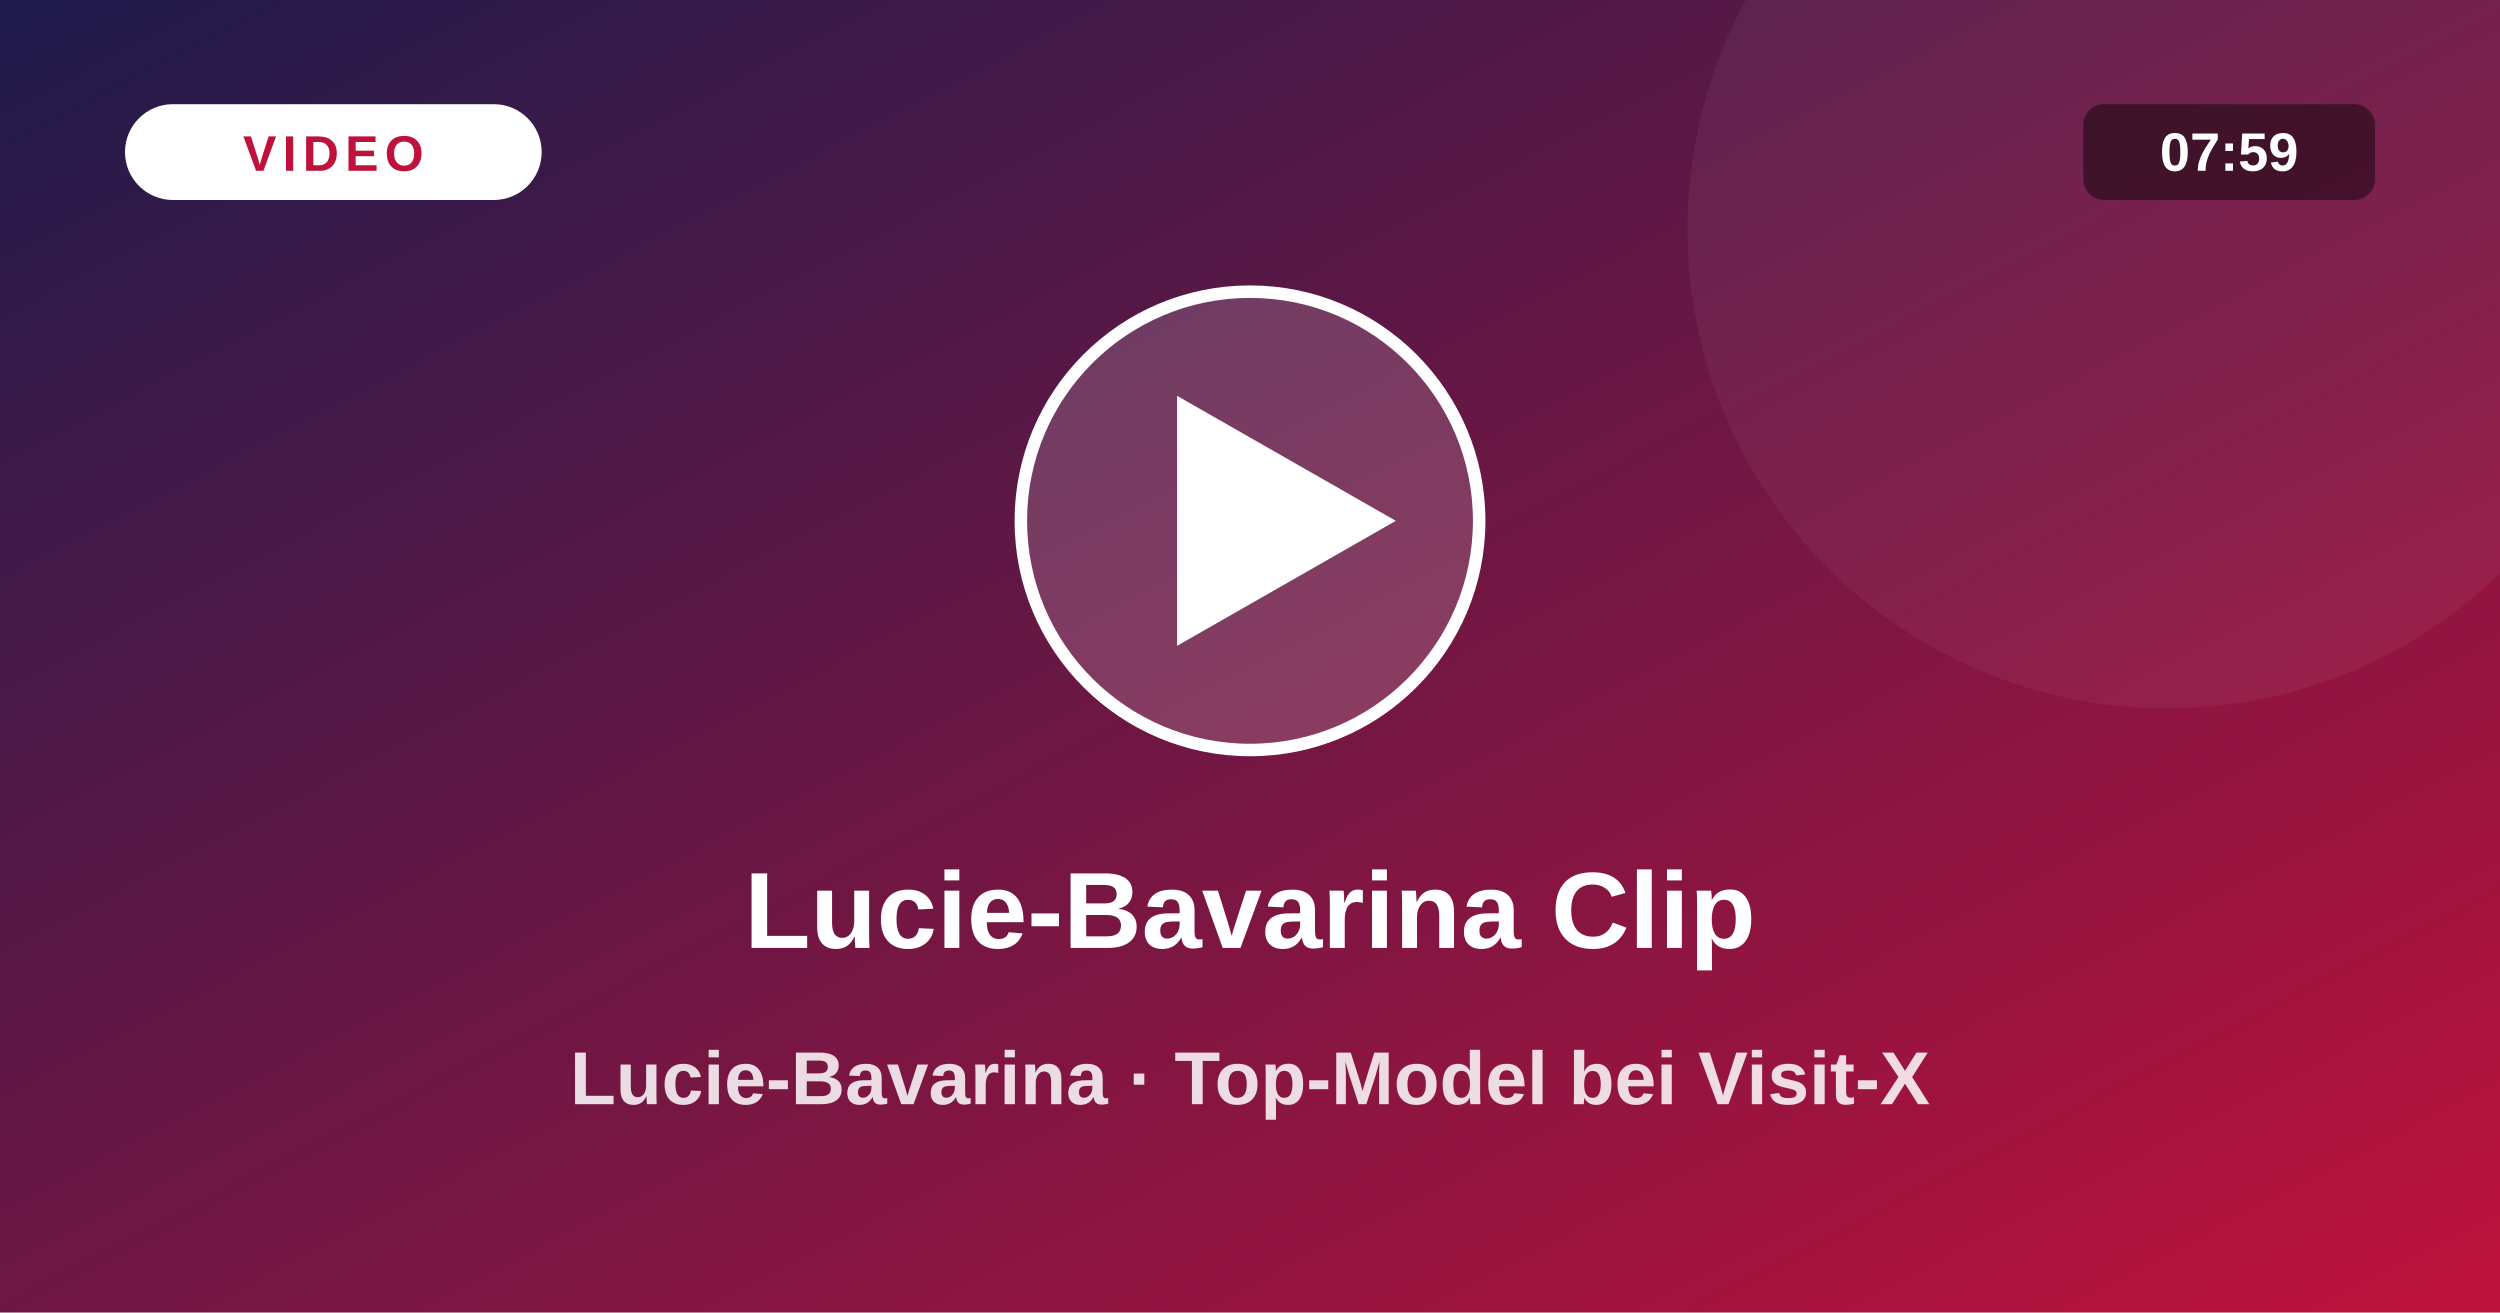
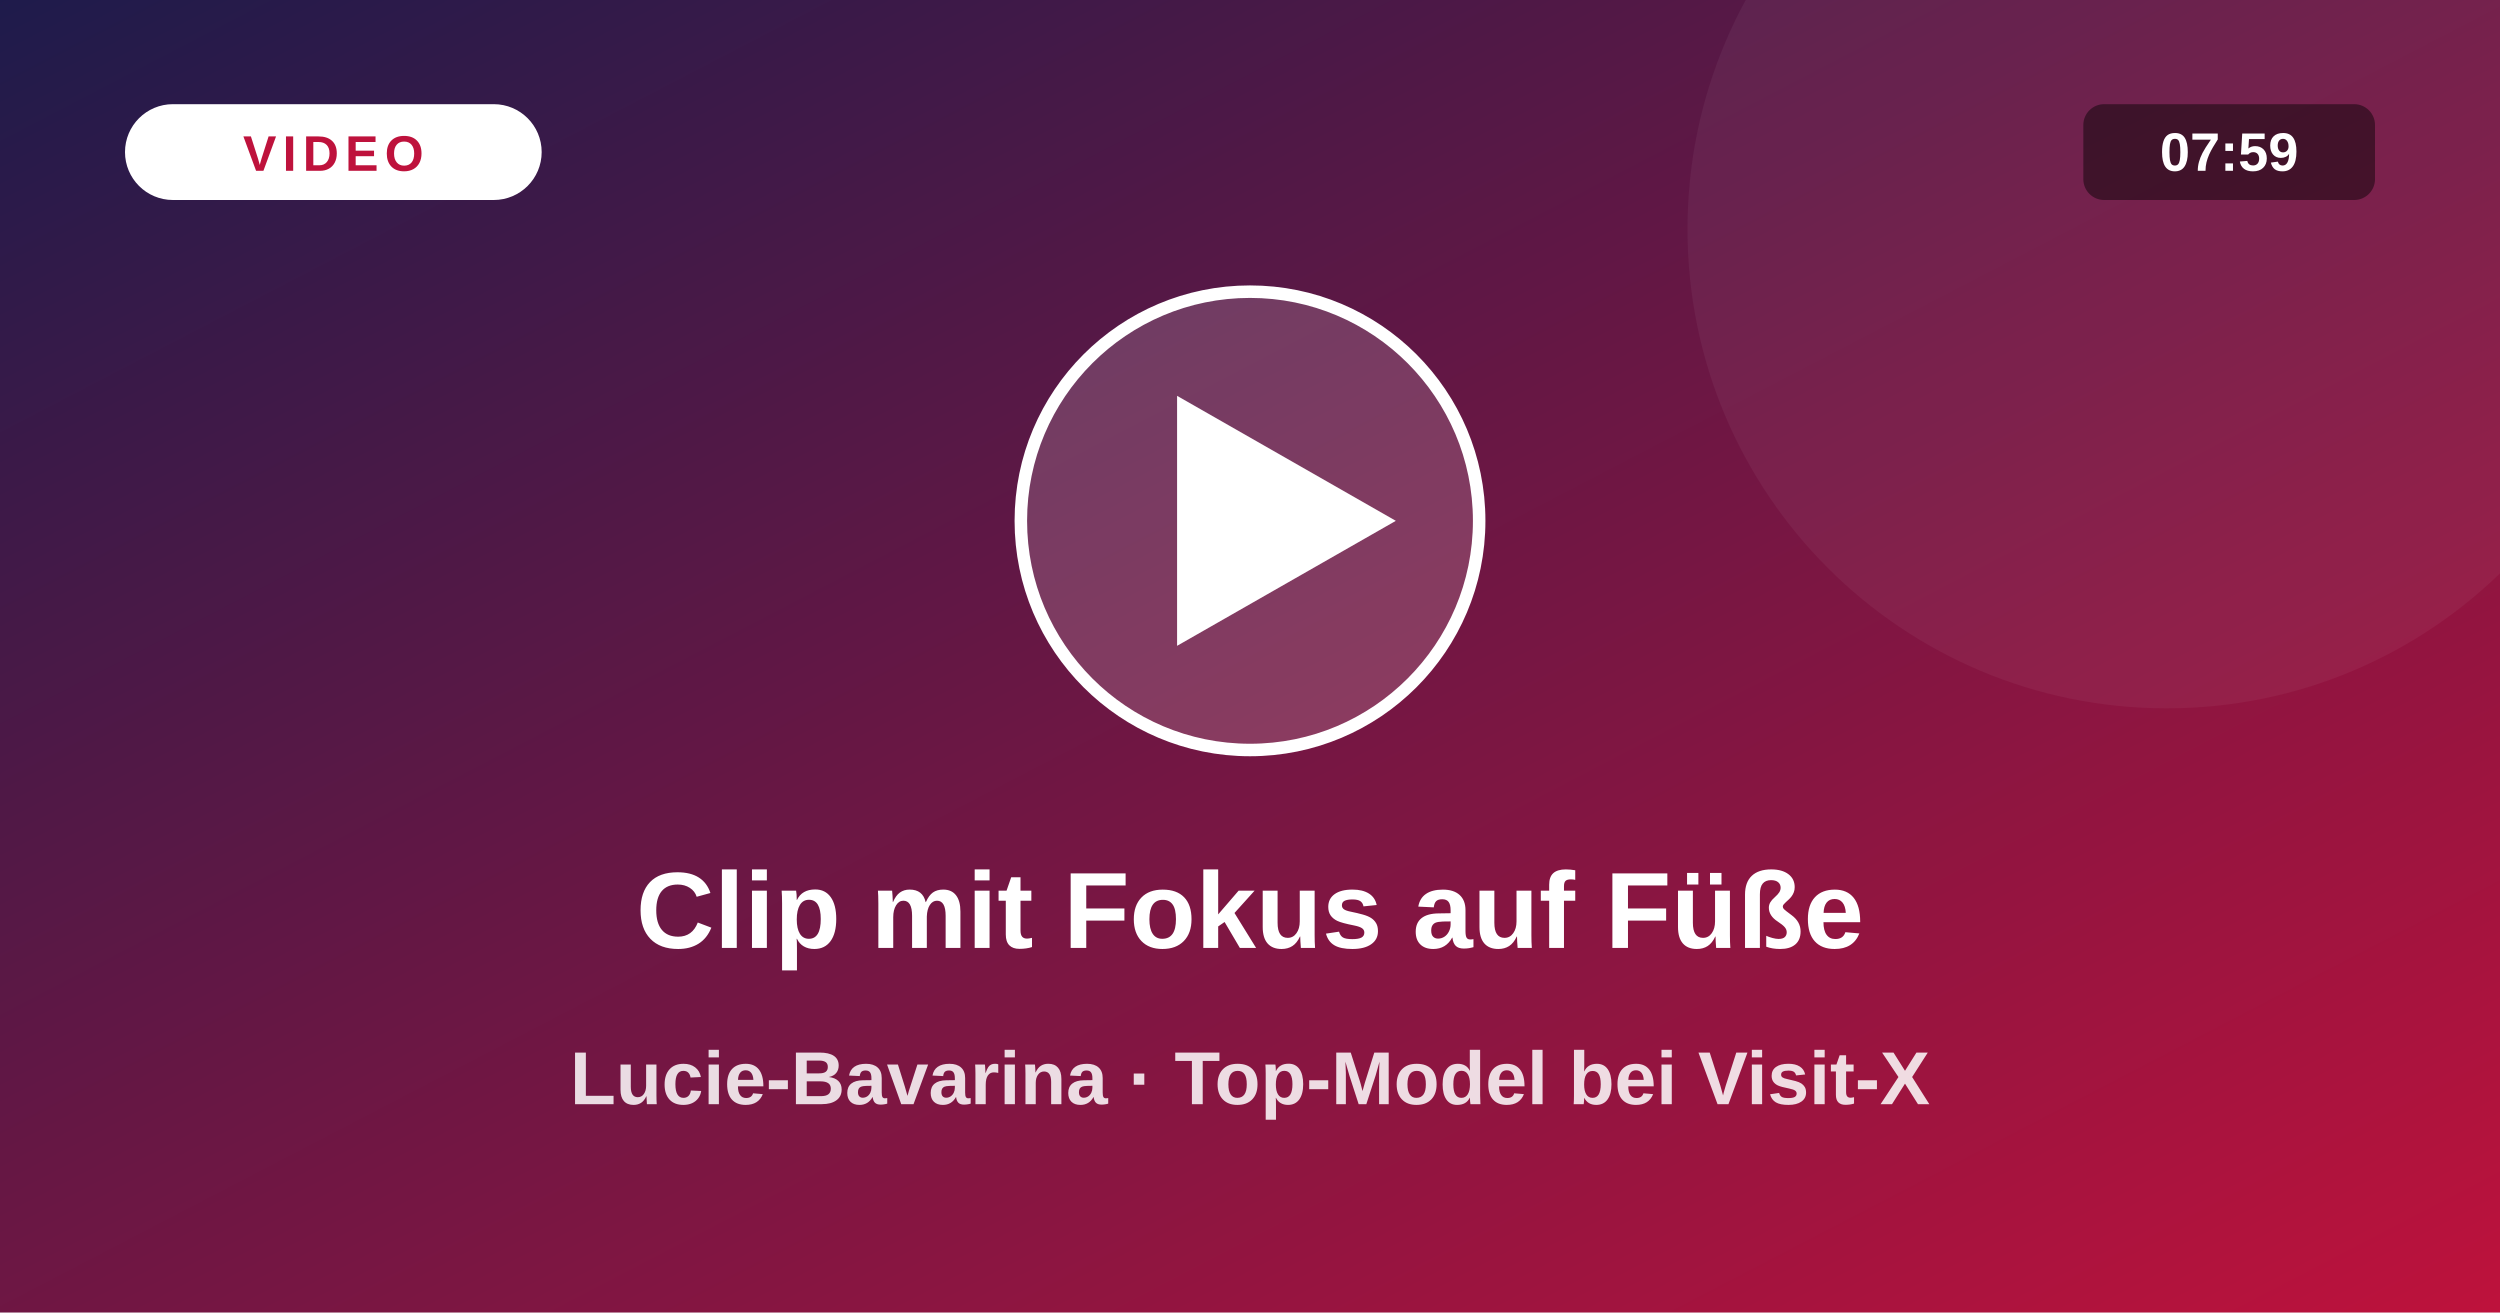
<svg xmlns="http://www.w3.org/2000/svg" viewBox="0 0 1200 630">
  <defs>
    <linearGradient id="vg" x1="0" y1="0" x2="1" y2="1">
      <stop offset="0" stop-color="#1e1b4b" />
      <stop offset="1" stop-color="#be123c" />
    </linearGradient>
  </defs>
  <rect width="1200" height="630" fill="url(#vg)" />
  <circle cx="1040" cy="110" r="230" fill="#fff" fill-opacity=".05" />
  <circle cx="600" cy="250" r="110" fill="#fff" fill-opacity=".16" stroke="#fff" stroke-width="6" />
  <path d="M565 190 L565 310 L670 250 Z" fill="#fff" />
  <rect x="60" y="50" width="200" height="46" rx="23" fill="#fff" />
  <text x="160" y="82" text-anchor="middle" font-size="24" font-weight="800" fill="#be123c" letter-spacing="3" font-family="system-ui,Arial,sans-serif">VIDEO</text>
  <rect x="1000" y="50" width="140" height="46" rx="10" fill="#000" fill-opacity=".45" />
  <text x="1070" y="82" text-anchor="middle" font-size="26" font-weight="700" fill="#fff" font-family="system-ui,Arial,sans-serif">07:59</text>
-   <text x="600" y="455" text-anchor="middle" font-size="52" font-weight="800" fill="#fff" font-family="system-ui,Arial,sans-serif">Lucie-Bavarina Clip</text>
+   <text x="600" y="455" text-anchor="middle" font-size="52" font-weight="800" fill="#fff" font-family="system-ui,Arial,sans-serif">Clip mit Fokus auf Füße</text>
  <text x="600" y="530" text-anchor="middle" font-size="36" font-weight="600" fill="#fff" fill-opacity=".85" font-family="system-ui,Arial,sans-serif">Lucie-Bavarina · Top-Model bei Visit-X</text>
</svg>
